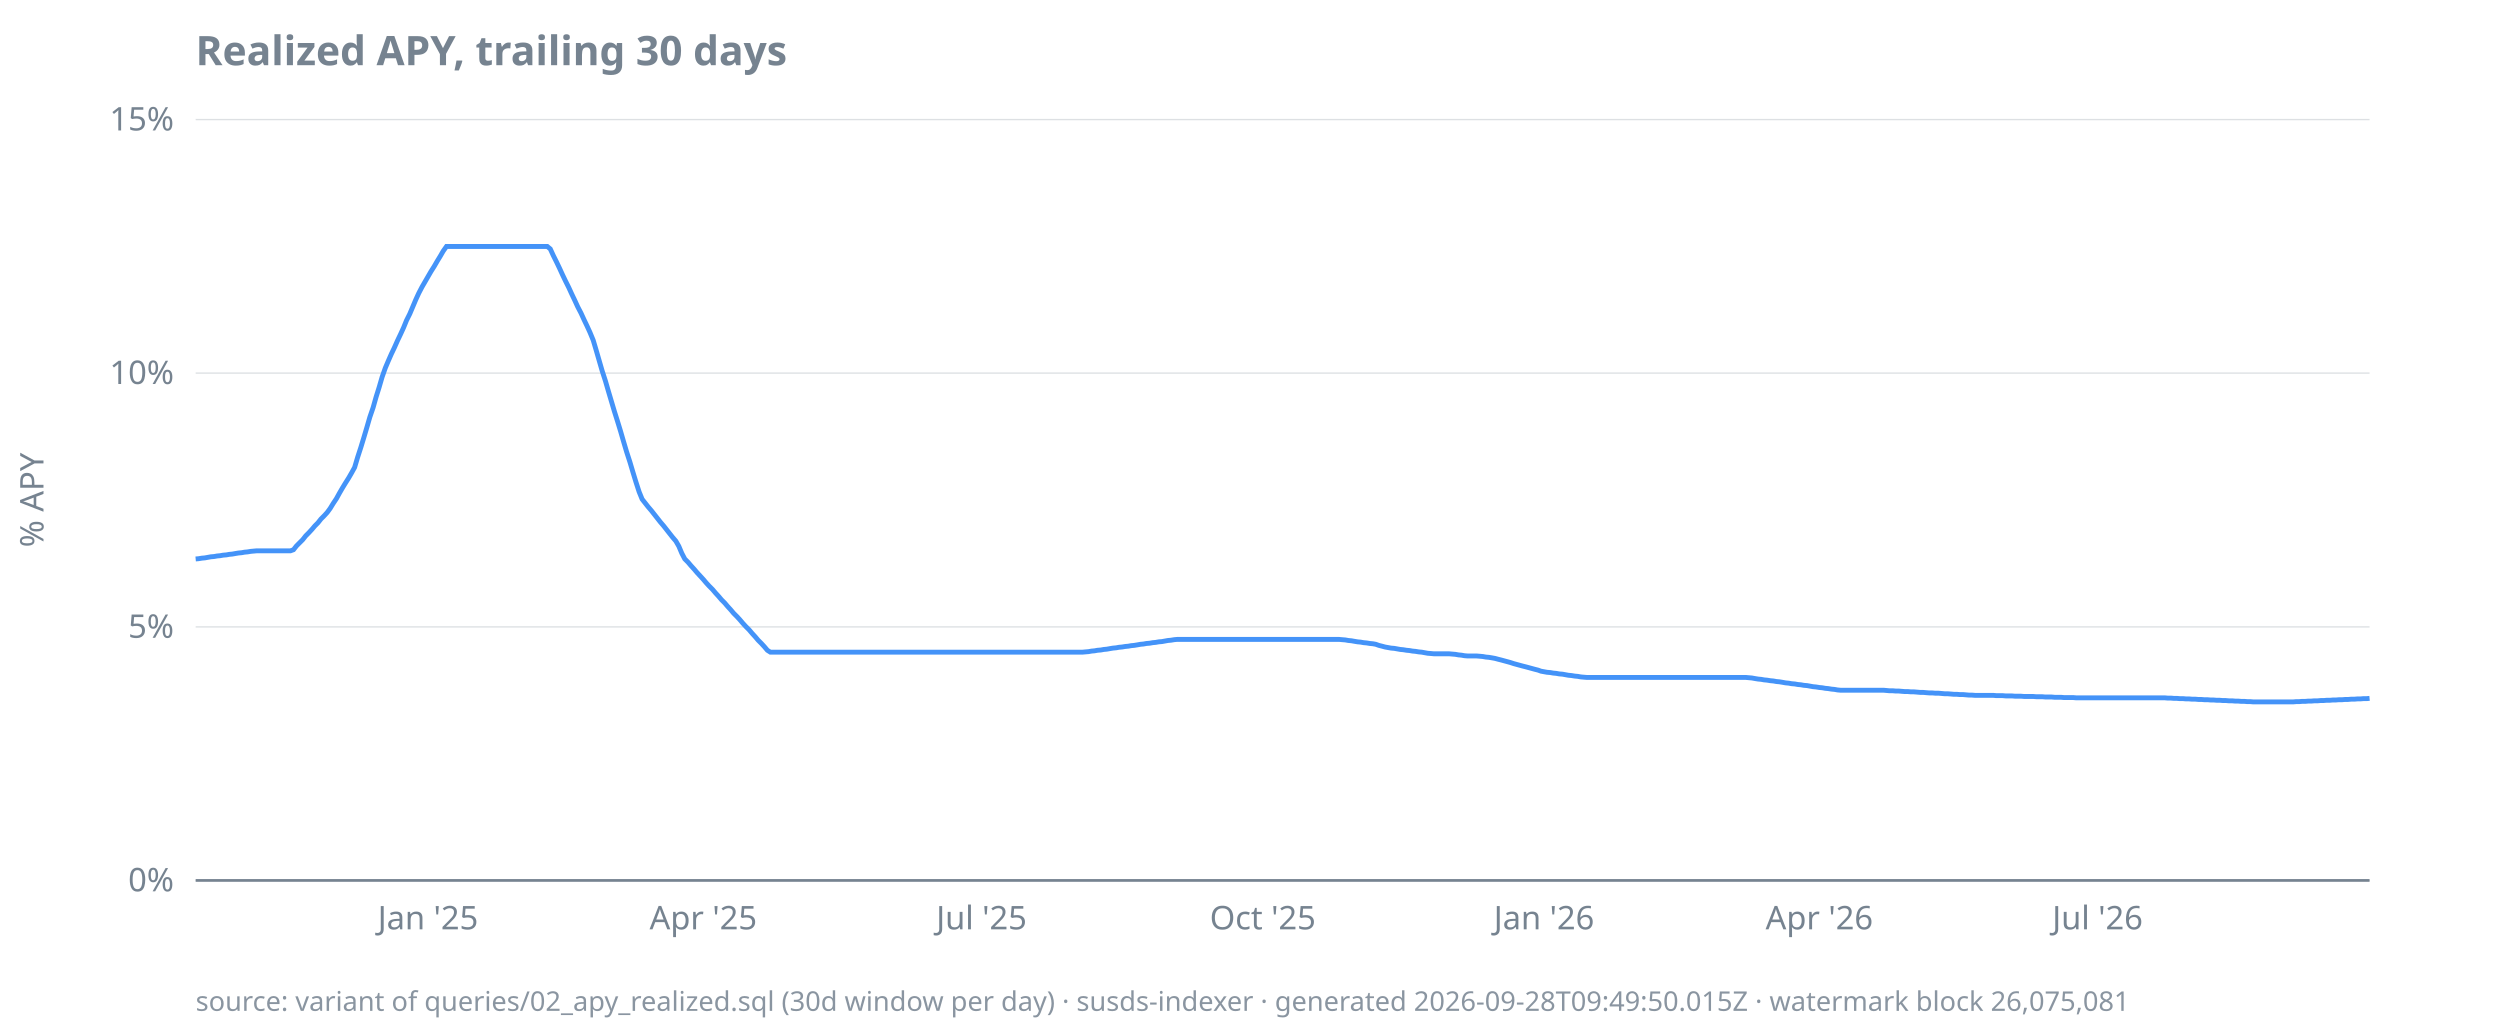
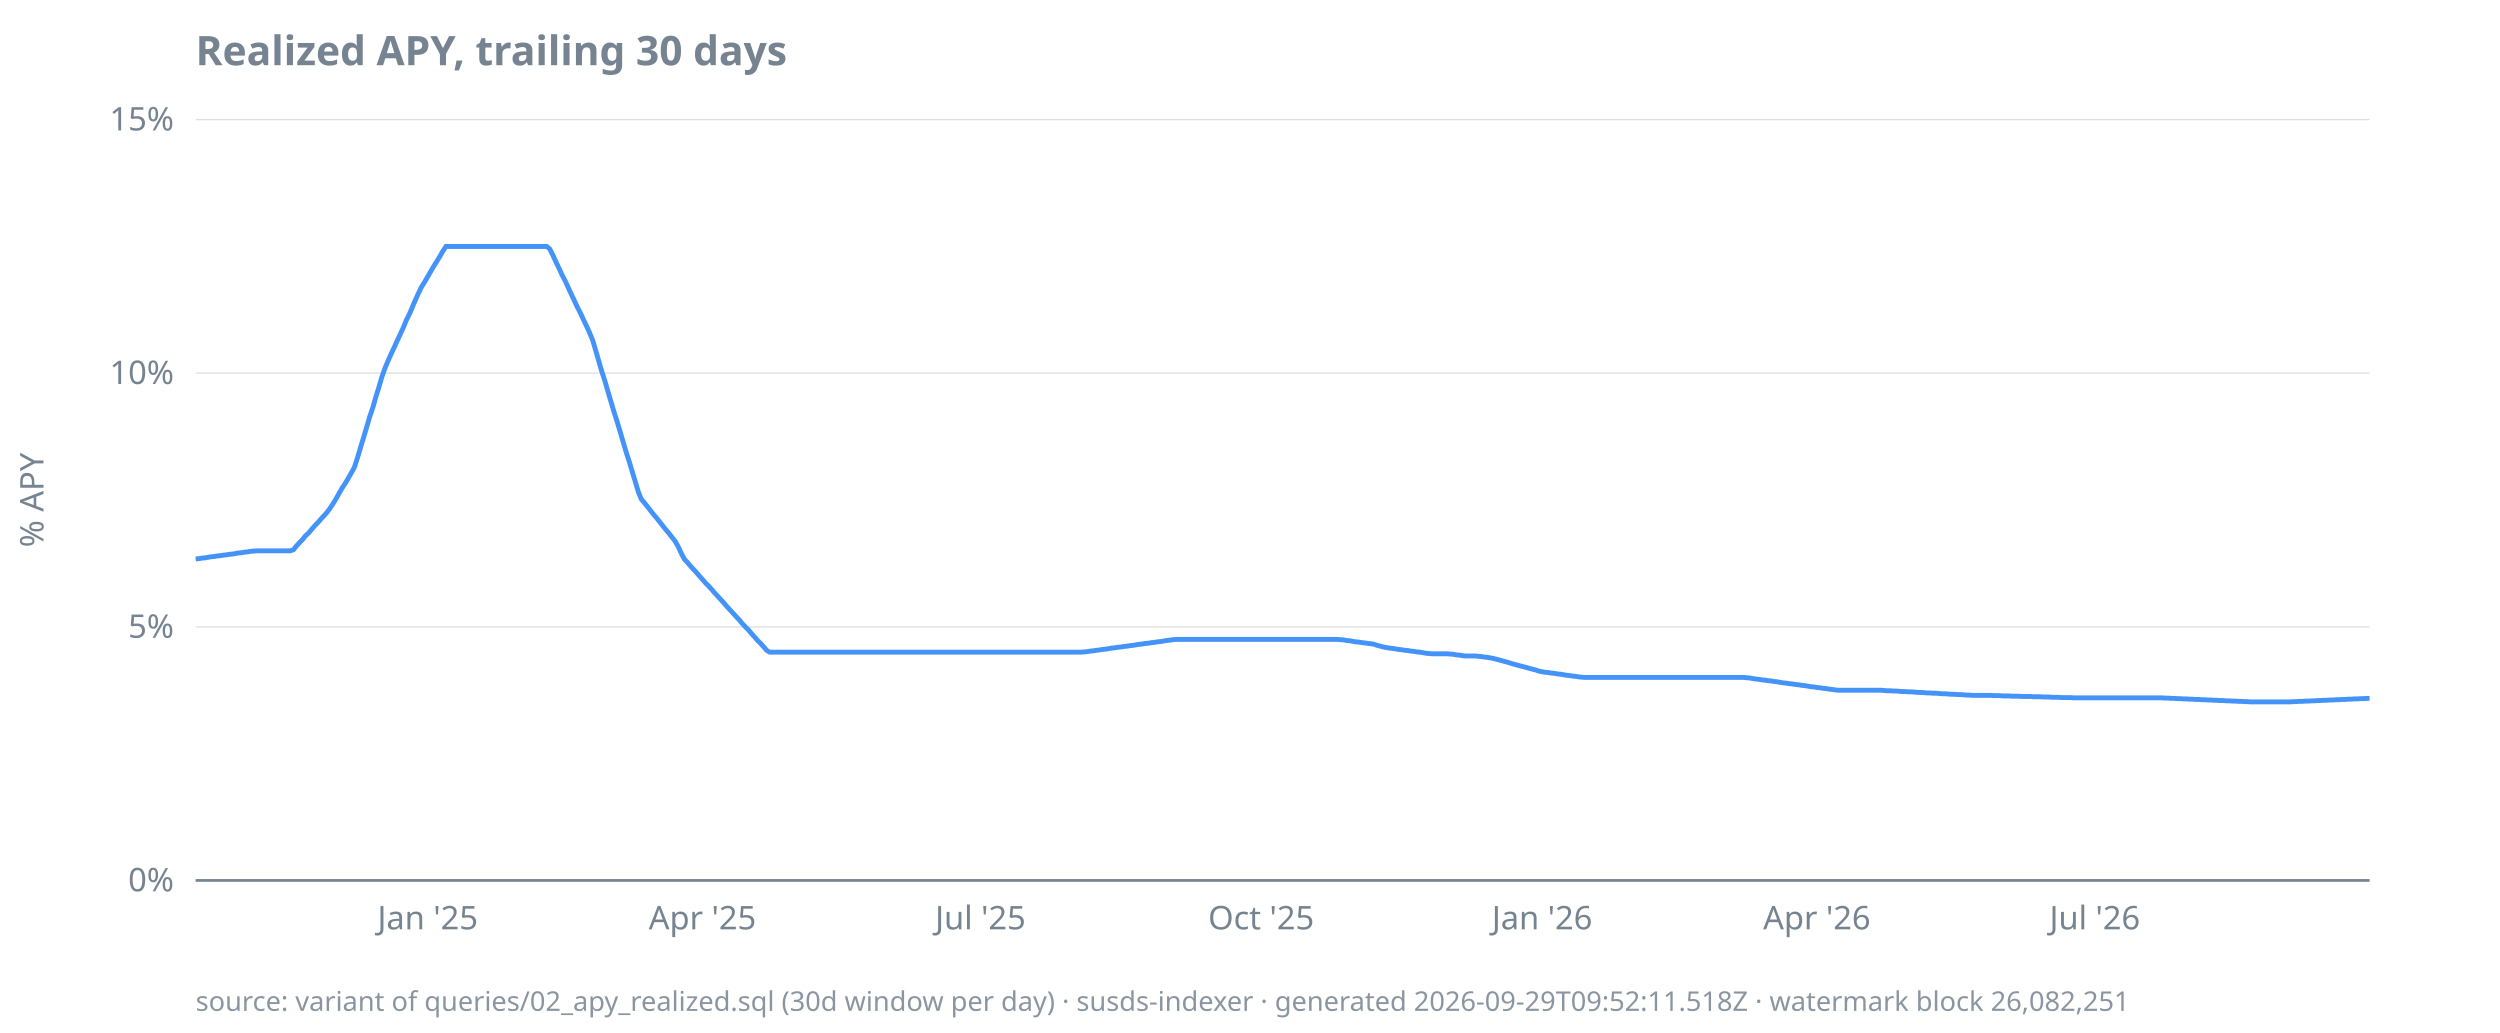
<svg xmlns="http://www.w3.org/2000/svg" width="920" height="380" viewBox="0 0 920 380">
  <style>
  text { font-family: ui-sans-serif, system-ui, sans-serif; font-size: 12px; fill: #768390; }
  .title { font-size: 15px; font-weight: 600; fill: #768390; }
  .footer { font-size: 10px; fill: #768390; opacity: 0.85; }
  .axis { stroke: #768390; stroke-width: 1; }
  .grid { stroke: #768390; stroke-width: 0.5; opacity: 0.25; }
  .line { stroke: #4493f8; stroke-width: 1.8; fill: none; }
  .pos { fill: #3fb950; }
  .neg { fill: #f85149; }
  @media (prefers-color-scheme: dark) {
    text, .title, .footer { fill: #9198a1; }
  }
</style>
  <text class="title" x="72" y="24">Realized APY, trailing 30 days</text>
  <text transform="rotate(-90)" x="-184" y="16" text-anchor="middle">% APY</text>
  <line class="grid" x1="72" x2="872" y1="324.0" y2="324.0" />
  <line class="grid" x1="72" x2="872" y1="230.7" y2="230.7" />
  <line class="grid" x1="72" x2="872" y1="137.3" y2="137.3" />
  <line class="grid" x1="72" x2="872" y1="44.0" y2="44.0" />
  <line class="axis" x1="72" x2="872" y1="324.0" y2="324.0" />
  <text x="64" y="328.0" text-anchor="end">0%</text>
  <text x="64" y="234.7" text-anchor="end">5%</text>
  <text x="64" y="141.3" text-anchor="end">10%</text>
  <text x="64" y="48.0" text-anchor="end">15%</text>
-   <text x="157.5" y="342" text-anchor="middle">Jan '25</text>
-   <text x="258.8" y="342" text-anchor="middle">Apr '25</text>
-   <text x="361.2" y="342" text-anchor="middle">Jul '25</text>
-   <text x="464.7" y="342" text-anchor="middle">Oct '25</text>
-   <text x="568.2" y="342" text-anchor="middle">Jan '26</text>
-   <text x="669.5" y="342" text-anchor="middle">Apr '26</text>
-   <text x="771.9" y="342" text-anchor="middle">Jul '26</text>
-   <path class="line" d="M72.0,205.7L73.1,205.6L74.3,205.4L75.4,205.3L76.5,205.1L77.6,204.9L78.8,204.8L79.9,204.6L81.0,204.5L82.1,204.3L83.3,204.2L84.4,204.0L85.5,203.9L86.6,203.7L87.8,203.5L88.9,203.4L90.0,203.2L91.1,203.1L92.3,202.9L93.4,202.8L94.5,202.7L95.6,202.7L96.8,202.7L97.9,202.7L99.0,202.7L100.1,202.7L101.3,202.7L102.4,202.7L103.5,202.7L104.6,202.7L105.8,202.7L106.9,202.7L108.0,202.3L109.1,200.9L110.3,199.7L111.4,198.6L112.5,197.2L113.6,196.1L114.8,194.8L115.9,193.5L117.0,192.4L118.1,191.0L119.3,189.8L120.4,188.6L121.5,187.1L122.6,185.3L123.8,183.5L124.9,181.5L126.0,179.6L127.1,177.8L128.3,175.9L129.4,174.0L130.5,172.0L131.6,168.3L132.8,164.6L133.9,161.0L135.0,157.3L136.1,153.5L137.3,150.0L138.4,146.1L139.5,142.6L140.6,138.8L141.8,135.4L142.9,132.8L144.0,130.3L145.1,128.0L146.3,125.3L147.4,123.0L148.5,120.6L149.6,117.9L150.8,115.5L151.9,112.9L153.0,110.3L154.1,107.9L155.3,105.6L156.4,103.7L157.5,101.8L158.6,99.9L159.8,98.0L160.9,96.1L162.0,94.3L163.1,92.4L164.3,90.7L165.4,90.7L166.5,90.7L167.6,90.7L168.8,90.7L169.9,90.7L171.0,90.7L172.1,90.7L173.3,90.7L174.4,90.7L175.5,90.7L176.6,90.7L177.8,90.7L178.9,90.7L180.0,90.7L181.1,90.7L182.3,90.7L183.4,90.7L184.5,90.7L185.6,90.7L186.8,90.7L187.9,90.7L189.0,90.7L190.1,90.7L191.3,90.7L192.4,90.7L193.5,90.7L194.6,90.7L195.8,90.7L196.9,90.7L198.0,90.7L199.1,90.7L200.3,90.7L201.4,90.7L202.5,91.6L203.6,94.0L204.8,96.4L205.9,98.7L207.0,101.1L208.1,103.4L209.3,105.8L210.4,108.2L211.5,110.5L212.6,112.9L213.8,115.2L214.9,117.6L216.0,119.9L217.1,122.3L218.3,125.2L219.4,128.9L220.5,132.7L221.6,136.5L222.8,140.2L223.9,144.0L225.0,147.7L226.1,151.4L227.3,155.2L228.4,158.8L229.5,162.6L230.6,166.3L231.8,170.0L232.9,173.7L234.0,177.3L235.2,181.0L236.3,183.7L237.4,185.1L238.5,186.5L239.7,187.9L240.8,189.3L241.9,190.7L243.0,192.1L244.2,193.5L245.3,194.9L246.4,196.3L247.5,197.7L248.7,199.1L249.8,201.0L250.9,203.6L252.0,205.7L253.2,206.9L254.3,208.2L255.4,209.4L256.5,210.7L257.7,212.0L258.8,213.2L259.9,214.5L261.0,215.7L262.2,216.9L263.3,218.2L264.4,219.4L265.5,220.7L266.7,221.9L267.8,223.2L268.9,224.4L270.0,225.7L271.2,226.9L272.3,228.1L273.4,229.4L274.5,230.6L275.7,231.8L276.8,233.1L277.9,234.3L279.0,235.6L280.2,236.8L281.3,238.0L282.4,239.3L283.5,240.0L284.7,240.0L285.8,240.0L286.9,240.0L288.0,240.0L289.2,240.0L290.3,240.0L291.4,240.0L292.5,240.0L293.7,240.0L294.8,240.0L295.9,240.0L297.0,240.0L298.2,240.0L299.3,240.0L300.4,240.0L301.5,240.0L302.7,240.0L303.8,240.0L304.9,240.0L306.0,240.0L307.2,240.0L308.3,240.0L309.4,240.0L310.5,240.0L311.7,240.0L312.8,240.0L313.9,240.0L315.0,240.0L316.2,240.0L317.3,240.0L318.4,240.0L319.5,240.0L320.7,240.0L321.8,240.0L322.9,240.0L324.0,240.0L325.2,240.0L326.3,240.0L327.4,240.0L328.5,240.0L329.7,240.0L330.8,240.0L331.9,240.0L333.0,240.0L334.2,240.0L335.3,240.0L336.4,240.0L337.5,240.0L338.7,240.0L339.8,240.0L340.9,240.0L342.0,240.0L343.2,240.0L344.3,240.0L345.4,240.0L346.5,240.0L347.7,240.0L348.8,240.0L349.9,240.0L351.0,240.0L352.2,240.0L353.3,240.0L354.4,240.0L355.5,240.0L356.7,240.0L357.8,240.0L358.9,240.0L360.0,240.0L361.2,240.0L362.3,240.0L363.4,240.0L364.5,240.0L365.7,240.0L366.8,240.0L367.9,240.0L369.0,240.0L370.2,240.0L371.3,240.0L372.4,240.0L373.5,240.0L374.7,240.0L375.8,240.0L376.9,240.0L378.0,240.0L379.2,240.0L380.3,240.0L381.4,240.0L382.5,240.0L383.7,240.0L384.8,240.0L385.9,240.0L387.0,240.0L388.2,240.0L389.3,240.0L390.4,240.0L391.5,240.0L392.7,240.0L393.8,240.0L394.9,240.0L396.1,240.0L397.2,240.0L398.3,240.0L399.4,239.9L400.6,239.8L401.7,239.6L402.8,239.5L403.9,239.3L405.1,239.2L406.2,239.0L407.3,238.9L408.4,238.7L409.6,238.5L410.7,238.4L411.8,238.2L412.9,238.1L414.1,237.9L415.2,237.8L416.3,237.6L417.4,237.5L418.6,237.3L419.7,237.1L420.8,237.0L421.9,236.8L423.1,236.7L424.2,236.5L425.3,236.4L426.4,236.2L427.6,236.1L428.7,235.9L429.8,235.7L430.9,235.6L432.1,235.4L433.2,235.3L434.3,235.3L435.4,235.3L436.6,235.3L437.7,235.3L438.8,235.3L439.9,235.3L441.1,235.3L442.2,235.3L443.3,235.3L444.4,235.3L445.6,235.3L446.7,235.3L447.8,235.3L448.9,235.3L450.1,235.3L451.2,235.3L452.3,235.3L453.4,235.3L454.6,235.3L455.7,235.3L456.8,235.3L457.9,235.3L459.1,235.3L460.2,235.3L461.3,235.3L462.4,235.3L463.6,235.3L464.7,235.3L465.8,235.3L466.9,235.3L468.1,235.3L469.2,235.3L470.3,235.3L471.4,235.3L472.6,235.3L473.7,235.3L474.8,235.3L475.9,235.3L477.1,235.3L478.2,235.3L479.3,235.3L480.4,235.3L481.6,235.3L482.7,235.3L483.8,235.3L484.9,235.3L486.1,235.3L487.2,235.3L488.3,235.3L489.4,235.3L490.6,235.3L491.7,235.3L492.8,235.3L493.9,235.4L495.1,235.5L496.2,235.7L497.3,235.8L498.4,236.0L499.6,236.2L500.7,236.3L501.8,236.5L502.9,236.6L504.1,236.8L505.2,236.9L506.3,237.1L507.4,237.5L508.6,237.8L509.7,238.1L510.8,238.3L511.9,238.5L513.1,238.6L514.2,238.8L515.3,239.0L516.4,239.1L517.6,239.3L518.7,239.4L519.8,239.6L520.9,239.7L522.1,239.9L523.2,240.0L524.3,240.2L525.4,240.4L526.6,240.5L527.7,240.6L528.8,240.6L529.9,240.6L531.1,240.6L532.2,240.6L533.3,240.6L534.4,240.7L535.6,240.8L536.7,241.0L537.8,241.1L538.9,241.3L540.1,241.4L541.2,241.4L542.3,241.4L543.4,241.4L544.6,241.5L545.7,241.6L546.8,241.8L547.9,241.9L549.1,242.1L550.2,242.3L551.3,242.6L552.5,242.9L553.6,243.2L554.7,243.5L555.8,243.8L557.0,244.2L558.1,244.5L559.2,244.8L560.3,245.1L561.5,245.4L562.6,245.7L563.7,246.0L564.8,246.3L566.0,246.6L567.1,247.0L568.2,247.2L569.3,247.4L570.5,247.5L571.6,247.7L572.7,247.8L573.8,248.0L575.0,248.1L576.1,248.3L577.2,248.5L578.3,248.6L579.5,248.8L580.6,248.9L581.7,249.1L582.8,249.2L584.0,249.3L585.1,249.3L586.2,249.3L587.3,249.3L588.5,249.3L589.6,249.3L590.7,249.3L591.8,249.3L593.0,249.3L594.1,249.3L595.2,249.3L596.3,249.3L597.5,249.3L598.6,249.3L599.7,249.3L600.8,249.3L602.0,249.3L603.1,249.3L604.2,249.3L605.3,249.3L606.5,249.3L607.6,249.3L608.7,249.3L609.8,249.3L611.0,249.3L612.1,249.3L613.2,249.3L614.3,249.3L615.5,249.3L616.6,249.3L617.7,249.3L618.8,249.3L620.0,249.3L621.1,249.3L622.2,249.3L623.3,249.3L624.5,249.3L625.6,249.3L626.7,249.3L627.8,249.3L629.0,249.3L630.1,249.3L631.2,249.3L632.3,249.3L633.5,249.3L634.6,249.3L635.7,249.3L636.8,249.3L638.0,249.3L639.1,249.3L640.2,249.3L641.3,249.3L642.5,249.3L643.6,249.4L644.7,249.5L645.8,249.7L647.0,249.9L648.1,250.0L649.2,250.2L650.3,250.3L651.5,250.5L652.6,250.6L653.7,250.8L654.8,250.9L656.0,251.1L657.1,251.3L658.2,251.4L659.3,251.6L660.5,251.7L661.6,251.9L662.7,252.0L663.8,252.2L665.0,252.3L666.1,252.5L667.2,252.7L668.3,252.8L669.5,253.0L670.6,253.1L671.7,253.3L672.8,253.4L674.0,253.6L675.1,253.7L676.2,253.9L677.3,254.0L678.5,254.0L679.6,254.0L680.7,254.0L681.8,254.0L683.0,254.0L684.1,254.0L685.2,254.0L686.3,254.0L687.5,254.0L688.6,254.0L689.7,254.0L690.8,254.0L692.0,254.0L693.1,254.0L694.2,254.1L695.3,254.2L696.5,254.2L697.6,254.3L698.7,254.3L699.8,254.4L701.0,254.5L702.1,254.5L703.2,254.6L704.3,254.6L705.5,254.7L706.6,254.8L707.7,254.8L708.8,254.9L710.0,255.0L711.1,255.0L712.2,255.1L713.4,255.1L714.5,255.2L715.6,255.3L716.7,255.3L717.9,255.4L719.0,255.5L720.1,255.5L721.2,255.6L722.4,255.6L723.5,255.7L724.6,255.8L725.7,255.8L726.9,255.9L728.0,255.9L729.1,255.9L730.2,255.9L731.4,255.9L732.5,255.9L733.6,255.9L734.7,256.0L735.9,256.0L737.0,256.0L738.1,256.1L739.2,256.1L740.4,256.1L741.5,256.2L742.6,256.2L743.7,256.2L744.9,256.3L746.0,256.3L747.1,256.3L748.2,256.3L749.4,256.4L750.5,256.4L751.6,256.4L752.7,256.5L753.9,256.5L755.0,256.5L756.1,256.6L757.2,256.6L758.4,256.6L759.5,256.7L760.6,256.7L761.7,256.7L762.9,256.7L764.0,256.8L765.1,256.8L766.2,256.8L767.4,256.8L768.5,256.8L769.6,256.8L770.7,256.8L771.9,256.8L773.0,256.8L774.1,256.8L775.2,256.8L776.4,256.8L777.5,256.8L778.6,256.8L779.7,256.8L780.9,256.8L782.0,256.8L783.1,256.8L784.2,256.8L785.4,256.8L786.5,256.8L787.6,256.8L788.7,256.8L789.9,256.8L791.0,256.8L792.1,256.8L793.2,256.8L794.4,256.8L795.5,256.8L796.6,256.8L797.7,256.9L798.9,256.9L800.0,257.0L801.1,257.0L802.2,257.1L803.4,257.1L804.5,257.2L805.6,257.2L806.7,257.3L807.9,257.3L809.0,257.4L810.1,257.4L811.2,257.5L812.4,257.5L813.5,257.6L814.6,257.6L815.7,257.7L816.9,257.7L818.0,257.8L819.1,257.8L820.2,257.9L821.4,257.9L822.5,258.0L823.6,258.0L824.7,258.1L825.9,258.1L827.0,258.2L828.1,258.2L829.2,258.3L830.4,258.3L831.5,258.3L832.6,258.3L833.7,258.3L834.9,258.3L836.0,258.3L837.1,258.3L838.2,258.3L839.4,258.3L840.5,258.3L841.6,258.3L842.7,258.3L843.9,258.3L845.0,258.2L846.1,258.2L847.2,258.1L848.4,258.1L849.5,258.0L850.6,258.0L851.7,257.9L852.9,257.9L854.0,257.8L855.1,257.8L856.2,257.7L857.4,257.7L858.5,257.6L859.6,257.6L860.7,257.5L861.9,257.5L863.0,257.4L864.1,257.4L865.2,257.3L866.4,257.3L867.5,257.2L868.6,257.2L869.7,257.1L870.9,257.1L872.0,257.0" />
-   <text class="footer" x="72" y="372">source: variant of queries/02_apy_realized.sql (30d window per day) · susds-indexer · generated 2026-09-28T09:49:50.015Z · watermark block 26,075,081</text>
+   <text x="157.4" y="342" text-anchor="middle">Jan '25</text>
+   <text x="258.5" y="342" text-anchor="middle">Apr '25</text>
+   <text x="360.8" y="342" text-anchor="middle">Jul '25</text>
+   <text x="464.1" y="342" text-anchor="middle">Oct '25</text>
+   <text x="567.5" y="342" text-anchor="middle">Jan '26</text>
+   <text x="668.6" y="342" text-anchor="middle">Apr '26</text>
+   <text x="770.9" y="342" text-anchor="middle">Jul '26</text>
+   <path class="line" d="M72.0,205.7L73.1,205.6L74.2,205.4L75.4,205.3L76.5,205.1L77.6,204.9L78.7,204.8L79.9,204.6L81.0,204.5L82.1,204.3L83.2,204.2L84.4,204.0L85.5,203.9L86.6,203.7L87.7,203.5L88.9,203.4L90.0,203.2L91.1,203.1L92.2,202.9L93.3,202.8L94.5,202.7L95.6,202.7L96.7,202.7L97.8,202.7L99.0,202.7L100.1,202.7L101.2,202.7L102.3,202.7L103.5,202.7L104.6,202.7L105.7,202.7L106.8,202.7L108.0,202.3L109.1,200.9L110.2,199.7L111.3,198.6L112.4,197.2L113.6,196.1L114.7,194.8L115.8,193.5L116.9,192.4L118.1,191.0L119.2,189.8L120.3,188.6L121.4,187.1L122.6,185.3L123.7,183.5L124.8,181.5L125.9,179.6L127.1,177.8L128.2,175.9L129.3,174.0L130.4,172.0L131.6,168.3L132.7,164.6L133.8,161.0L134.9,157.3L136.0,153.5L137.2,150.0L138.3,146.1L139.4,142.6L140.5,138.8L141.7,135.4L142.8,132.8L143.9,130.3L145.0,128.0L146.2,125.3L147.3,123.0L148.4,120.6L149.5,117.9L150.7,115.5L151.8,112.9L152.9,110.3L154.0,107.9L155.1,105.6L156.3,103.7L157.4,101.8L158.5,99.9L159.6,98.0L160.8,96.1L161.9,94.3L163.0,92.4L164.1,90.7L165.3,90.7L166.4,90.7L167.5,90.7L168.6,90.7L169.8,90.7L170.9,90.7L172.0,90.7L173.1,90.7L174.2,90.7L175.4,90.7L176.5,90.7L177.6,90.7L178.7,90.7L179.9,90.7L181.0,90.7L182.1,90.7L183.2,90.7L184.4,90.7L185.5,90.7L186.6,90.7L187.7,90.7L188.9,90.7L190.0,90.7L191.1,90.7L192.2,90.7L193.3,90.7L194.5,90.7L195.6,90.7L196.7,90.7L197.8,90.7L199.0,90.7L200.1,90.7L201.2,90.7L202.3,91.6L203.5,94.0L204.6,96.4L205.7,98.7L206.8,101.1L208.0,103.4L209.1,105.8L210.2,108.2L211.3,110.5L212.4,112.9L213.6,115.2L214.7,117.6L215.8,119.9L216.9,122.3L218.1,125.2L219.2,128.9L220.3,132.7L221.4,136.5L222.6,140.2L223.7,144.0L224.8,147.7L225.9,151.4L227.1,155.2L228.2,158.8L229.3,162.6L230.4,166.3L231.6,170.0L232.7,173.7L233.8,177.3L234.9,181.0L236.0,183.7L237.2,185.1L238.3,186.5L239.4,187.9L240.5,189.3L241.7,190.7L242.8,192.1L243.9,193.5L245.0,194.9L246.2,196.3L247.3,197.7L248.4,199.1L249.5,201.0L250.7,203.6L251.8,205.7L252.9,206.9L254.0,208.2L255.1,209.4L256.3,210.7L257.4,212.0L258.5,213.2L259.6,214.5L260.8,215.7L261.9,216.9L263.0,218.2L264.1,219.4L265.3,220.7L266.4,221.9L267.5,223.2L268.6,224.4L269.8,225.7L270.9,226.9L272.0,228.1L273.1,229.4L274.2,230.6L275.4,231.8L276.5,233.1L277.6,234.3L278.7,235.6L279.9,236.8L281.0,238.0L282.1,239.3L283.2,240.0L284.4,240.0L285.5,240.0L286.6,240.0L287.7,240.0L288.9,240.0L290.0,240.0L291.1,240.0L292.2,240.0L293.3,240.0L294.5,240.0L295.6,240.0L296.7,240.0L297.8,240.0L299.0,240.0L300.1,240.0L301.2,240.0L302.3,240.0L303.5,240.0L304.6,240.0L305.7,240.0L306.8,240.0L308.0,240.0L309.1,240.0L310.2,240.0L311.3,240.0L312.4,240.0L313.6,240.0L314.7,240.0L315.8,240.0L316.9,240.0L318.1,240.0L319.2,240.0L320.3,240.0L321.4,240.0L322.6,240.0L323.7,240.0L324.8,240.0L325.9,240.0L327.1,240.0L328.2,240.0L329.3,240.0L330.4,240.0L331.6,240.0L332.7,240.0L333.8,240.0L334.9,240.0L336.0,240.0L337.2,240.0L338.3,240.0L339.4,240.0L340.5,240.0L341.7,240.0L342.8,240.0L343.9,240.0L345.0,240.0L346.2,240.0L347.3,240.0L348.4,240.0L349.5,240.0L350.7,240.0L351.8,240.0L352.9,240.0L354.0,240.0L355.1,240.0L356.3,240.0L357.4,240.0L358.5,240.0L359.6,240.0L360.8,240.0L361.9,240.0L363.0,240.0L364.1,240.0L365.3,240.0L366.4,240.0L367.5,240.0L368.6,240.0L369.8,240.0L370.9,240.0L372.0,240.0L373.1,240.0L374.2,240.0L375.4,240.0L376.5,240.0L377.6,240.0L378.7,240.0L379.9,240.0L381.0,240.0L382.1,240.0L383.2,240.0L384.4,240.0L385.5,240.0L386.6,240.0L387.7,240.0L388.9,240.0L390.0,240.0L391.1,240.0L392.2,240.0L393.3,240.0L394.5,240.0L395.6,240.0L396.7,240.0L397.8,240.0L399.0,239.9L400.1,239.8L401.2,239.6L402.3,239.5L403.5,239.3L404.6,239.2L405.7,239.0L406.8,238.9L408.0,238.7L409.1,238.5L410.2,238.4L411.3,238.2L412.4,238.1L413.6,237.9L414.7,237.8L415.8,237.6L416.9,237.5L418.1,237.3L419.2,237.1L420.3,237.0L421.4,236.8L422.6,236.7L423.7,236.5L424.8,236.4L425.9,236.2L427.1,236.1L428.2,235.9L429.3,235.7L430.4,235.6L431.6,235.4L432.7,235.3L433.8,235.3L434.9,235.3L436.0,235.3L437.2,235.3L438.3,235.3L439.4,235.3L440.5,235.3L441.7,235.3L442.8,235.3L443.9,235.3L445.0,235.3L446.2,235.3L447.3,235.3L448.4,235.3L449.5,235.3L450.7,235.3L451.8,235.3L452.9,235.3L454.0,235.3L455.1,235.3L456.3,235.3L457.4,235.3L458.5,235.3L459.6,235.3L460.8,235.3L461.9,235.3L463.0,235.3L464.1,235.3L465.3,235.3L466.4,235.3L467.5,235.3L468.6,235.3L469.8,235.3L470.9,235.3L472.0,235.3L473.1,235.3L474.2,235.3L475.4,235.3L476.5,235.3L477.6,235.3L478.7,235.3L479.9,235.3L481.0,235.3L482.1,235.3L483.2,235.3L484.4,235.3L485.5,235.3L486.6,235.3L487.7,235.3L488.9,235.3L490.0,235.3L491.1,235.3L492.2,235.3L493.3,235.4L494.5,235.5L495.6,235.7L496.7,235.8L497.8,236.0L499.0,236.2L500.1,236.3L501.2,236.5L502.3,236.6L503.5,236.8L504.6,236.9L505.7,237.1L506.8,237.5L508.0,237.8L509.1,238.1L510.2,238.3L511.3,238.5L512.4,238.6L513.6,238.8L514.7,239.0L515.8,239.1L516.9,239.3L518.1,239.4L519.2,239.6L520.3,239.7L521.4,239.9L522.6,240.0L523.7,240.2L524.8,240.4L525.9,240.5L527.1,240.6L528.2,240.6L529.3,240.6L530.4,240.6L531.6,240.6L532.7,240.6L533.8,240.7L534.9,240.8L536.0,241.0L537.2,241.1L538.3,241.3L539.4,241.4L540.5,241.4L541.7,241.4L542.8,241.4L543.9,241.5L545.0,241.6L546.2,241.8L547.3,241.9L548.4,242.1L549.5,242.3L550.7,242.6L551.8,242.9L552.9,243.2L554.0,243.5L555.1,243.8L556.3,244.2L557.4,244.5L558.5,244.8L559.6,245.1L560.8,245.4L561.9,245.7L563.0,246.0L564.1,246.3L565.3,246.6L566.4,247.0L567.5,247.2L568.6,247.4L569.8,247.5L570.9,247.7L572.0,247.8L573.1,248.0L574.2,248.1L575.4,248.3L576.5,248.5L577.6,248.6L578.7,248.8L579.9,248.9L581.0,249.1L582.1,249.2L583.2,249.3L584.4,249.3L585.5,249.3L586.6,249.3L587.7,249.3L588.9,249.3L590.0,249.3L591.1,249.3L592.2,249.3L593.3,249.3L594.5,249.3L595.6,249.3L596.7,249.3L597.8,249.3L599.0,249.3L600.1,249.3L601.2,249.3L602.3,249.3L603.5,249.3L604.6,249.3L605.7,249.3L606.8,249.3L608.0,249.3L609.1,249.3L610.2,249.3L611.3,249.3L612.4,249.3L613.6,249.3L614.7,249.3L615.8,249.3L616.9,249.3L618.1,249.3L619.2,249.3L620.3,249.3L621.4,249.3L622.6,249.3L623.7,249.3L624.8,249.3L625.9,249.3L627.1,249.3L628.2,249.3L629.3,249.3L630.4,249.3L631.6,249.3L632.7,249.3L633.8,249.3L634.9,249.3L636.0,249.3L637.2,249.3L638.3,249.3L639.4,249.3L640.5,249.3L641.7,249.3L642.8,249.4L643.9,249.5L645.0,249.7L646.2,249.9L647.3,250.0L648.4,250.2L649.5,250.3L650.7,250.5L651.8,250.6L652.9,250.8L654.0,250.9L655.1,251.1L656.3,251.3L657.4,251.4L658.5,251.6L659.6,251.7L660.8,251.9L661.9,252.0L663.0,252.2L664.1,252.3L665.3,252.5L666.4,252.7L667.5,252.8L668.6,253.0L669.8,253.1L670.9,253.3L672.0,253.4L673.1,253.6L674.2,253.7L675.4,253.9L676.5,254.0L677.6,254.0L678.7,254.0L679.9,254.0L681.0,254.0L682.1,254.0L683.2,254.0L684.4,254.0L685.5,254.0L686.6,254.0L687.7,254.0L688.9,254.0L690.0,254.0L691.1,254.0L692.2,254.0L693.3,254.1L694.5,254.2L695.6,254.2L696.7,254.3L697.8,254.3L699.0,254.4L700.1,254.5L701.2,254.5L702.3,254.6L703.5,254.6L704.6,254.7L705.7,254.8L706.8,254.8L708.0,254.9L709.1,255.0L710.2,255.0L711.3,255.1L712.4,255.1L713.6,255.2L714.7,255.3L715.8,255.3L716.9,255.4L718.1,255.5L719.2,255.5L720.3,255.6L721.4,255.6L722.6,255.7L723.7,255.8L724.8,255.8L725.9,255.9L727.1,255.9L728.2,255.9L729.3,255.9L730.4,255.9L731.6,255.9L732.7,255.9L733.8,256.0L734.9,256.0L736.0,256.0L737.2,256.1L738.3,256.1L739.4,256.1L740.5,256.2L741.7,256.2L742.8,256.2L743.9,256.3L745.0,256.3L746.2,256.3L747.3,256.3L748.4,256.4L749.5,256.4L750.7,256.4L751.8,256.5L752.9,256.5L754.0,256.5L755.1,256.6L756.3,256.6L757.4,256.6L758.5,256.7L759.6,256.7L760.8,256.7L761.9,256.7L763.0,256.8L764.1,256.8L765.3,256.8L766.4,256.8L767.5,256.8L768.6,256.8L769.8,256.8L770.9,256.8L772.0,256.8L773.1,256.8L774.2,256.8L775.4,256.8L776.5,256.8L777.6,256.8L778.7,256.8L779.9,256.8L781.0,256.8L782.1,256.8L783.2,256.8L784.4,256.8L785.5,256.8L786.6,256.8L787.7,256.8L788.9,256.8L790.0,256.8L791.1,256.8L792.2,256.8L793.3,256.8L794.5,256.8L795.6,256.8L796.7,256.9L797.8,256.9L799.0,257.0L800.1,257.0L801.2,257.1L802.3,257.1L803.5,257.2L804.6,257.2L805.7,257.3L806.8,257.3L808.0,257.4L809.1,257.4L810.2,257.5L811.3,257.5L812.4,257.6L813.6,257.6L814.7,257.7L815.8,257.7L816.9,257.8L818.1,257.8L819.2,257.9L820.3,257.9L821.4,258.0L822.6,258.0L823.7,258.1L824.8,258.1L825.9,258.2L827.1,258.2L828.2,258.3L829.3,258.3L830.4,258.3L831.6,258.3L832.7,258.3L833.8,258.3L834.9,258.3L836.0,258.3L837.2,258.3L838.3,258.3L839.4,258.3L840.5,258.3L841.7,258.3L842.8,258.3L843.9,258.2L845.0,258.2L846.2,258.1L847.3,258.1L848.4,258.0L849.5,258.0L850.7,257.9L851.8,257.9L852.9,257.8L854.0,257.8L855.1,257.7L856.3,257.7L857.4,257.6L858.5,257.6L859.6,257.5L860.8,257.5L861.9,257.4L863.0,257.4L864.1,257.3L865.3,257.3L866.4,257.2L867.5,257.2L868.6,257.1L869.8,257.1L870.9,257.0L872.0,257.0" />
+   <text class="footer" x="72" y="372">source: variant of queries/02_apy_realized.sql (30d window per day) · susds-indexer · generated 2026-09-29T09:52:11.518Z · watermark block 26,082,251</text>
</svg>
